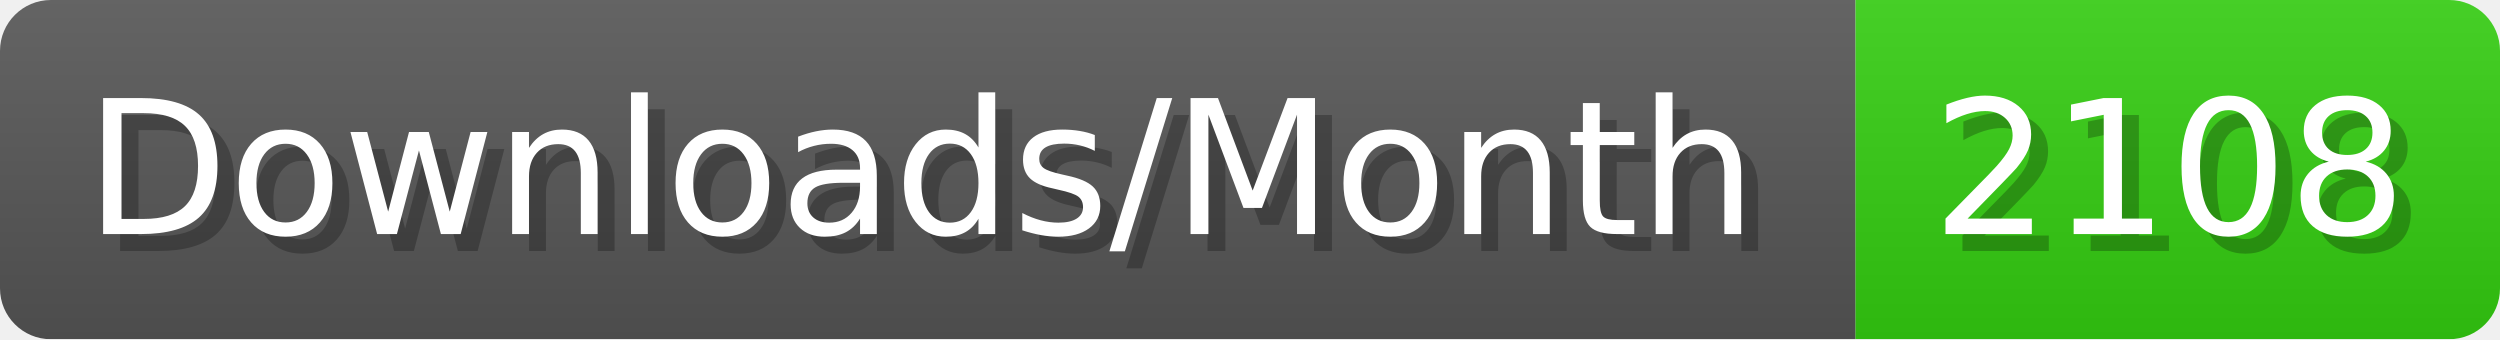
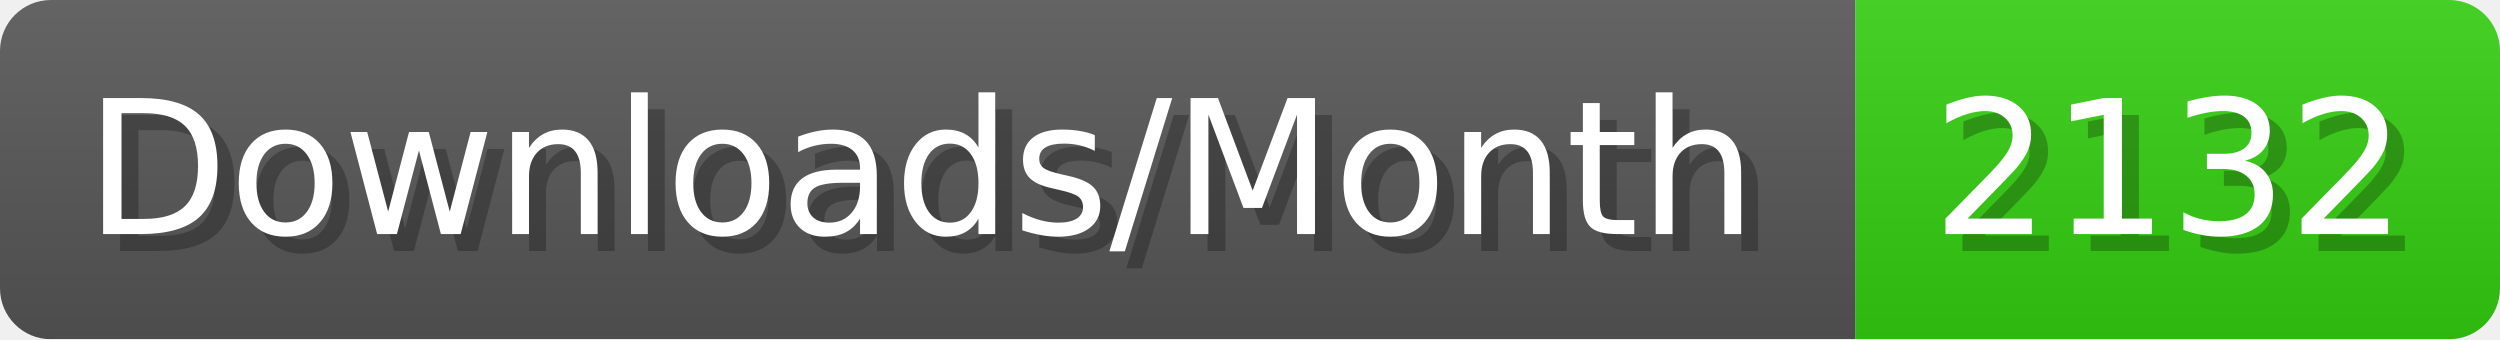
- <svg xmlns="http://www.w3.org/2000/svg" width="147.4" height="20" viewBox="0 0 1474 200" role="img" aria-label="Downloads/Month: 2108">
+ <svg xmlns="http://www.w3.org/2000/svg" width="147.4" height="20" viewBox="0 0 1474 200" role="img" aria-label="Downloads/Month: 2132">
  <linearGradient id="YlXUI" x2="0" y2="100%">
    <stop offset="0" stop-opacity=".1" stop-color="#EEE" />
    <stop offset="1" stop-opacity=".1" />
  </linearGradient>
  <mask id="JHhop">
    <rect width="1474" height="200" rx="30" fill="#FFF" />
  </mask>
  <g mask="url(#JHhop)">
    <rect width="1094" height="200" fill="#555" />
    <rect width="380" height="200" fill="#3C1" x="1094" />
    <rect width="1474" height="200" fill="url(#YlXUI)" />
  </g>
  <g aria-hidden="true" fill="#fff" text-anchor="start" font-family="Verdana,DejaVu Sans,sans-serif" font-size="110">
    <text x="60" y="148" textLength="994" fill="#000" opacity="0.25">Downloads/Month</text>
    <text x="50" y="138" textLength="994">Downloads/Month</text>
-     <text x="1149" y="148" textLength="280" fill="#000" opacity="0.25">2108</text>
-     <text x="1139" y="138" textLength="280">2108</text>
+     <text x="1149" y="148" textLength="280" fill="#000" opacity="0.25">2132</text>
+     <text x="1139" y="138" textLength="280">2132</text>
  </g>
</svg>
